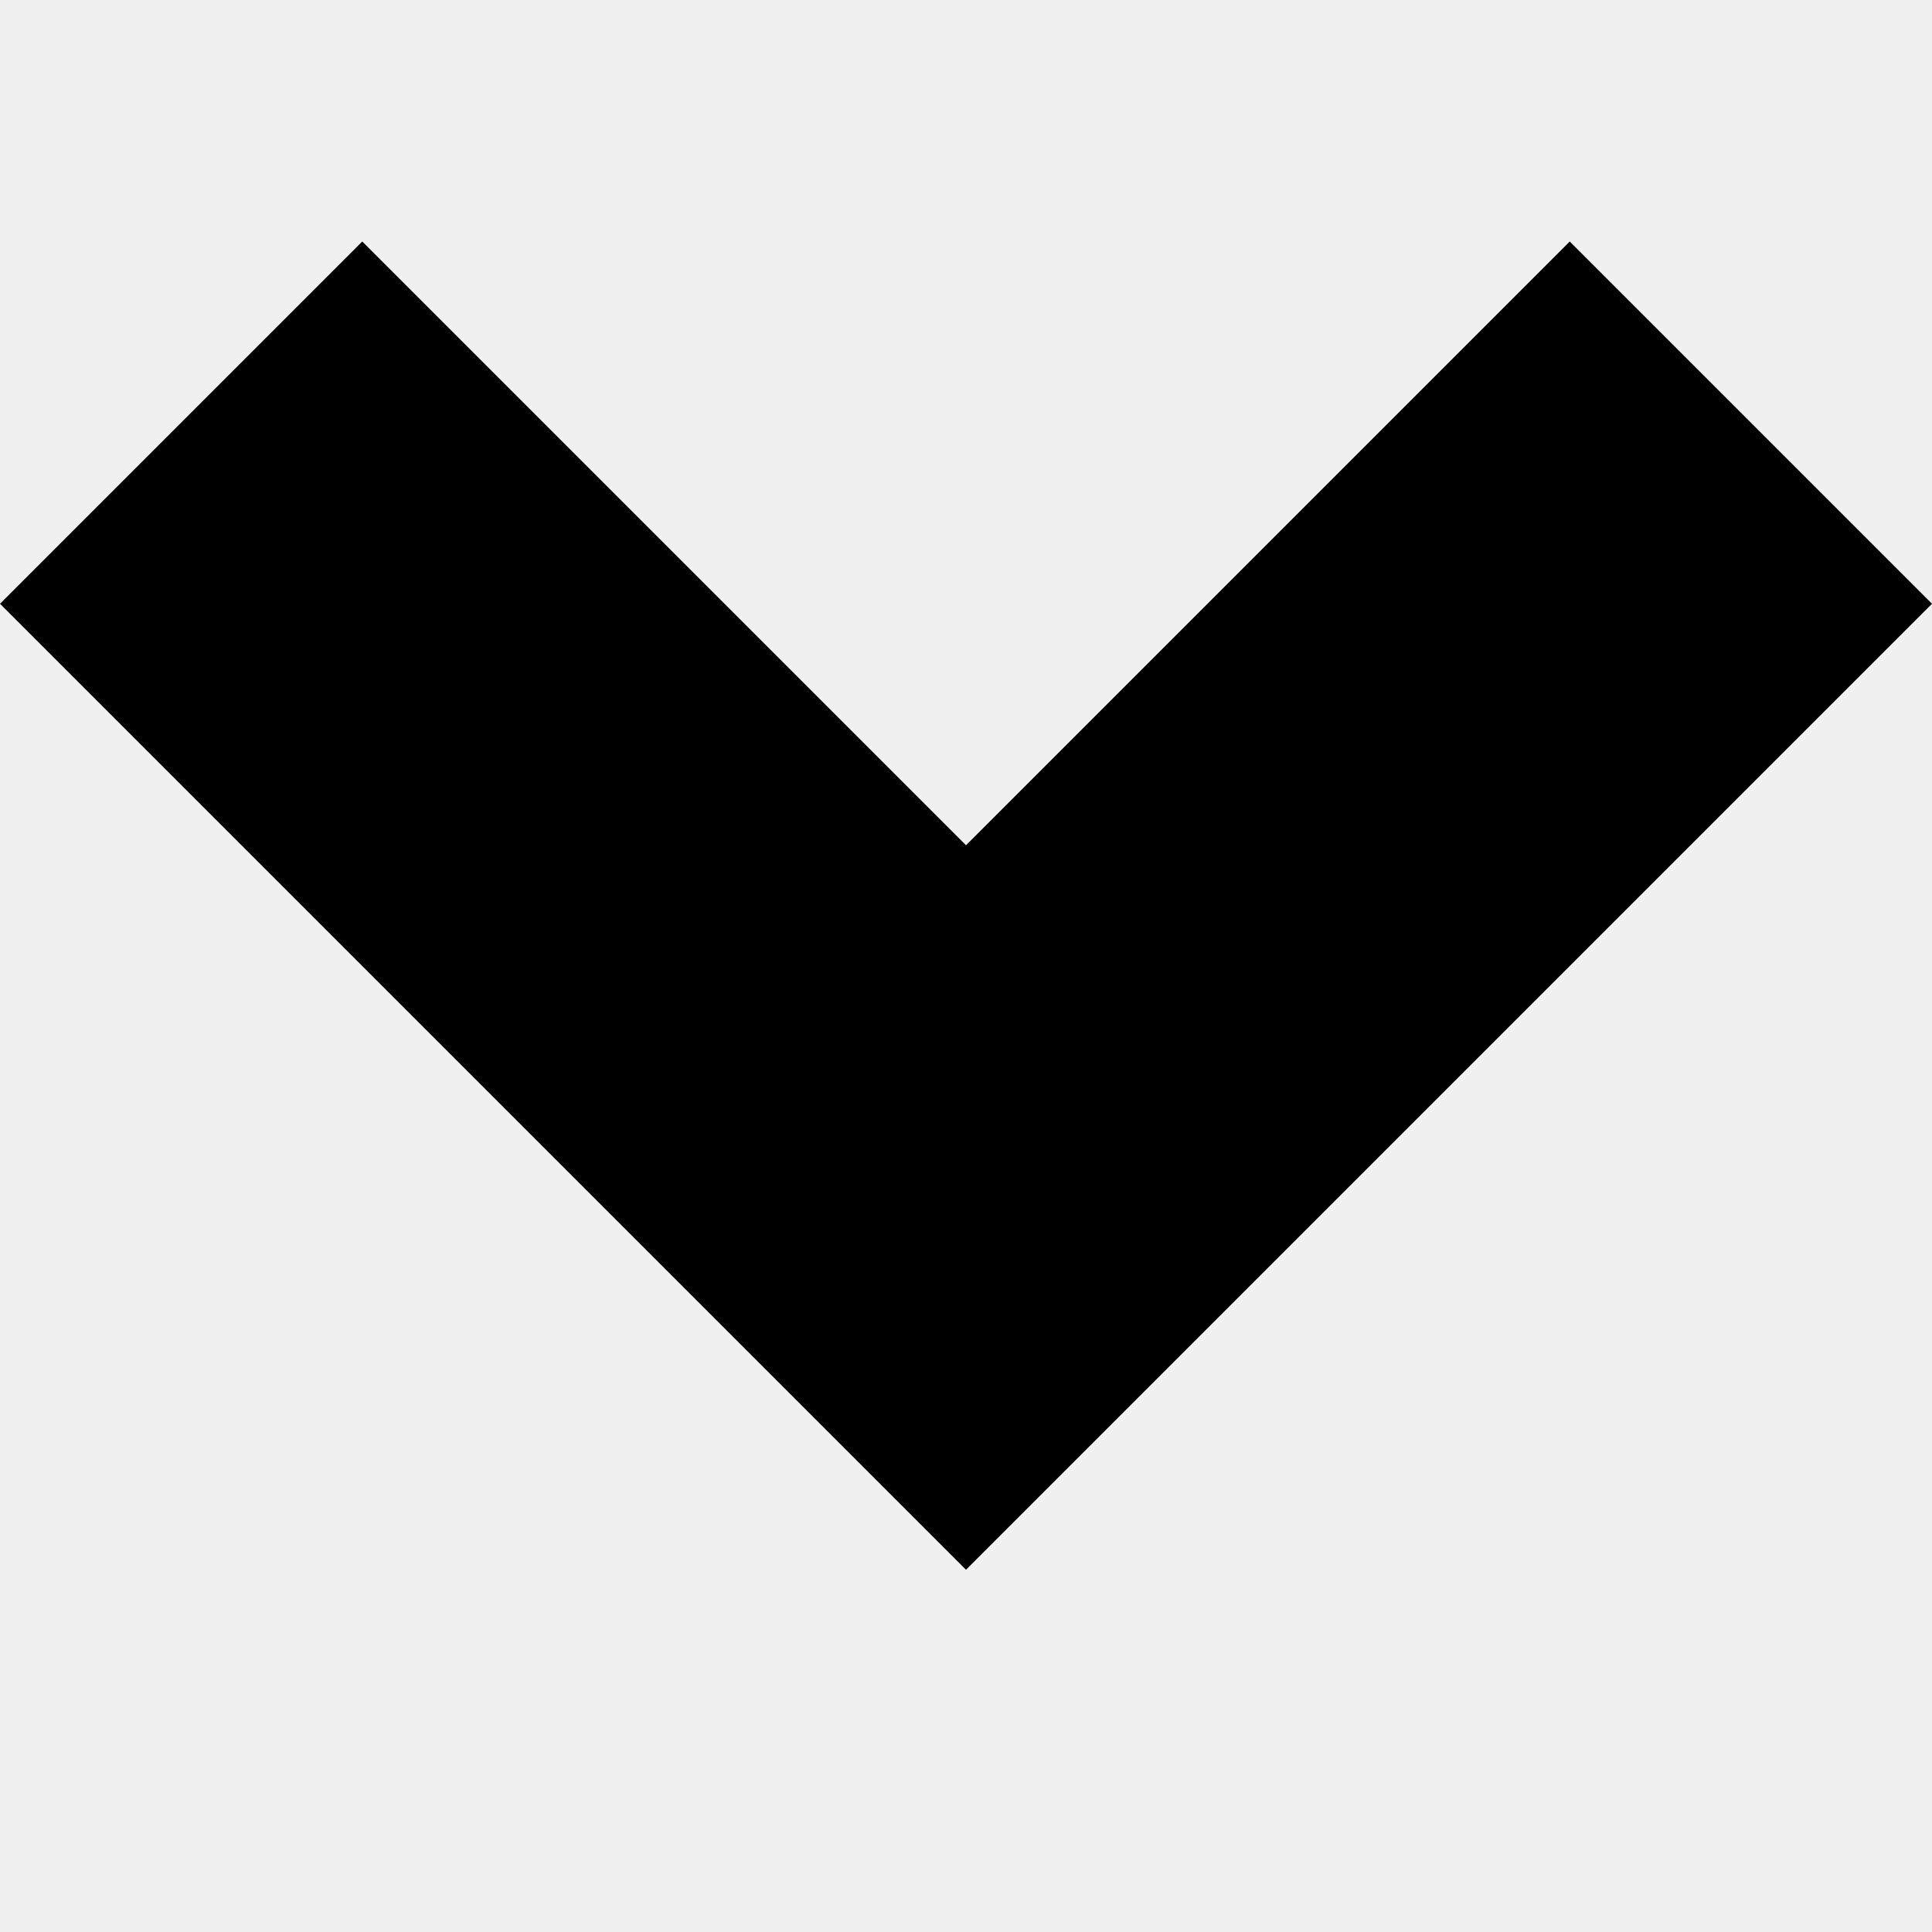
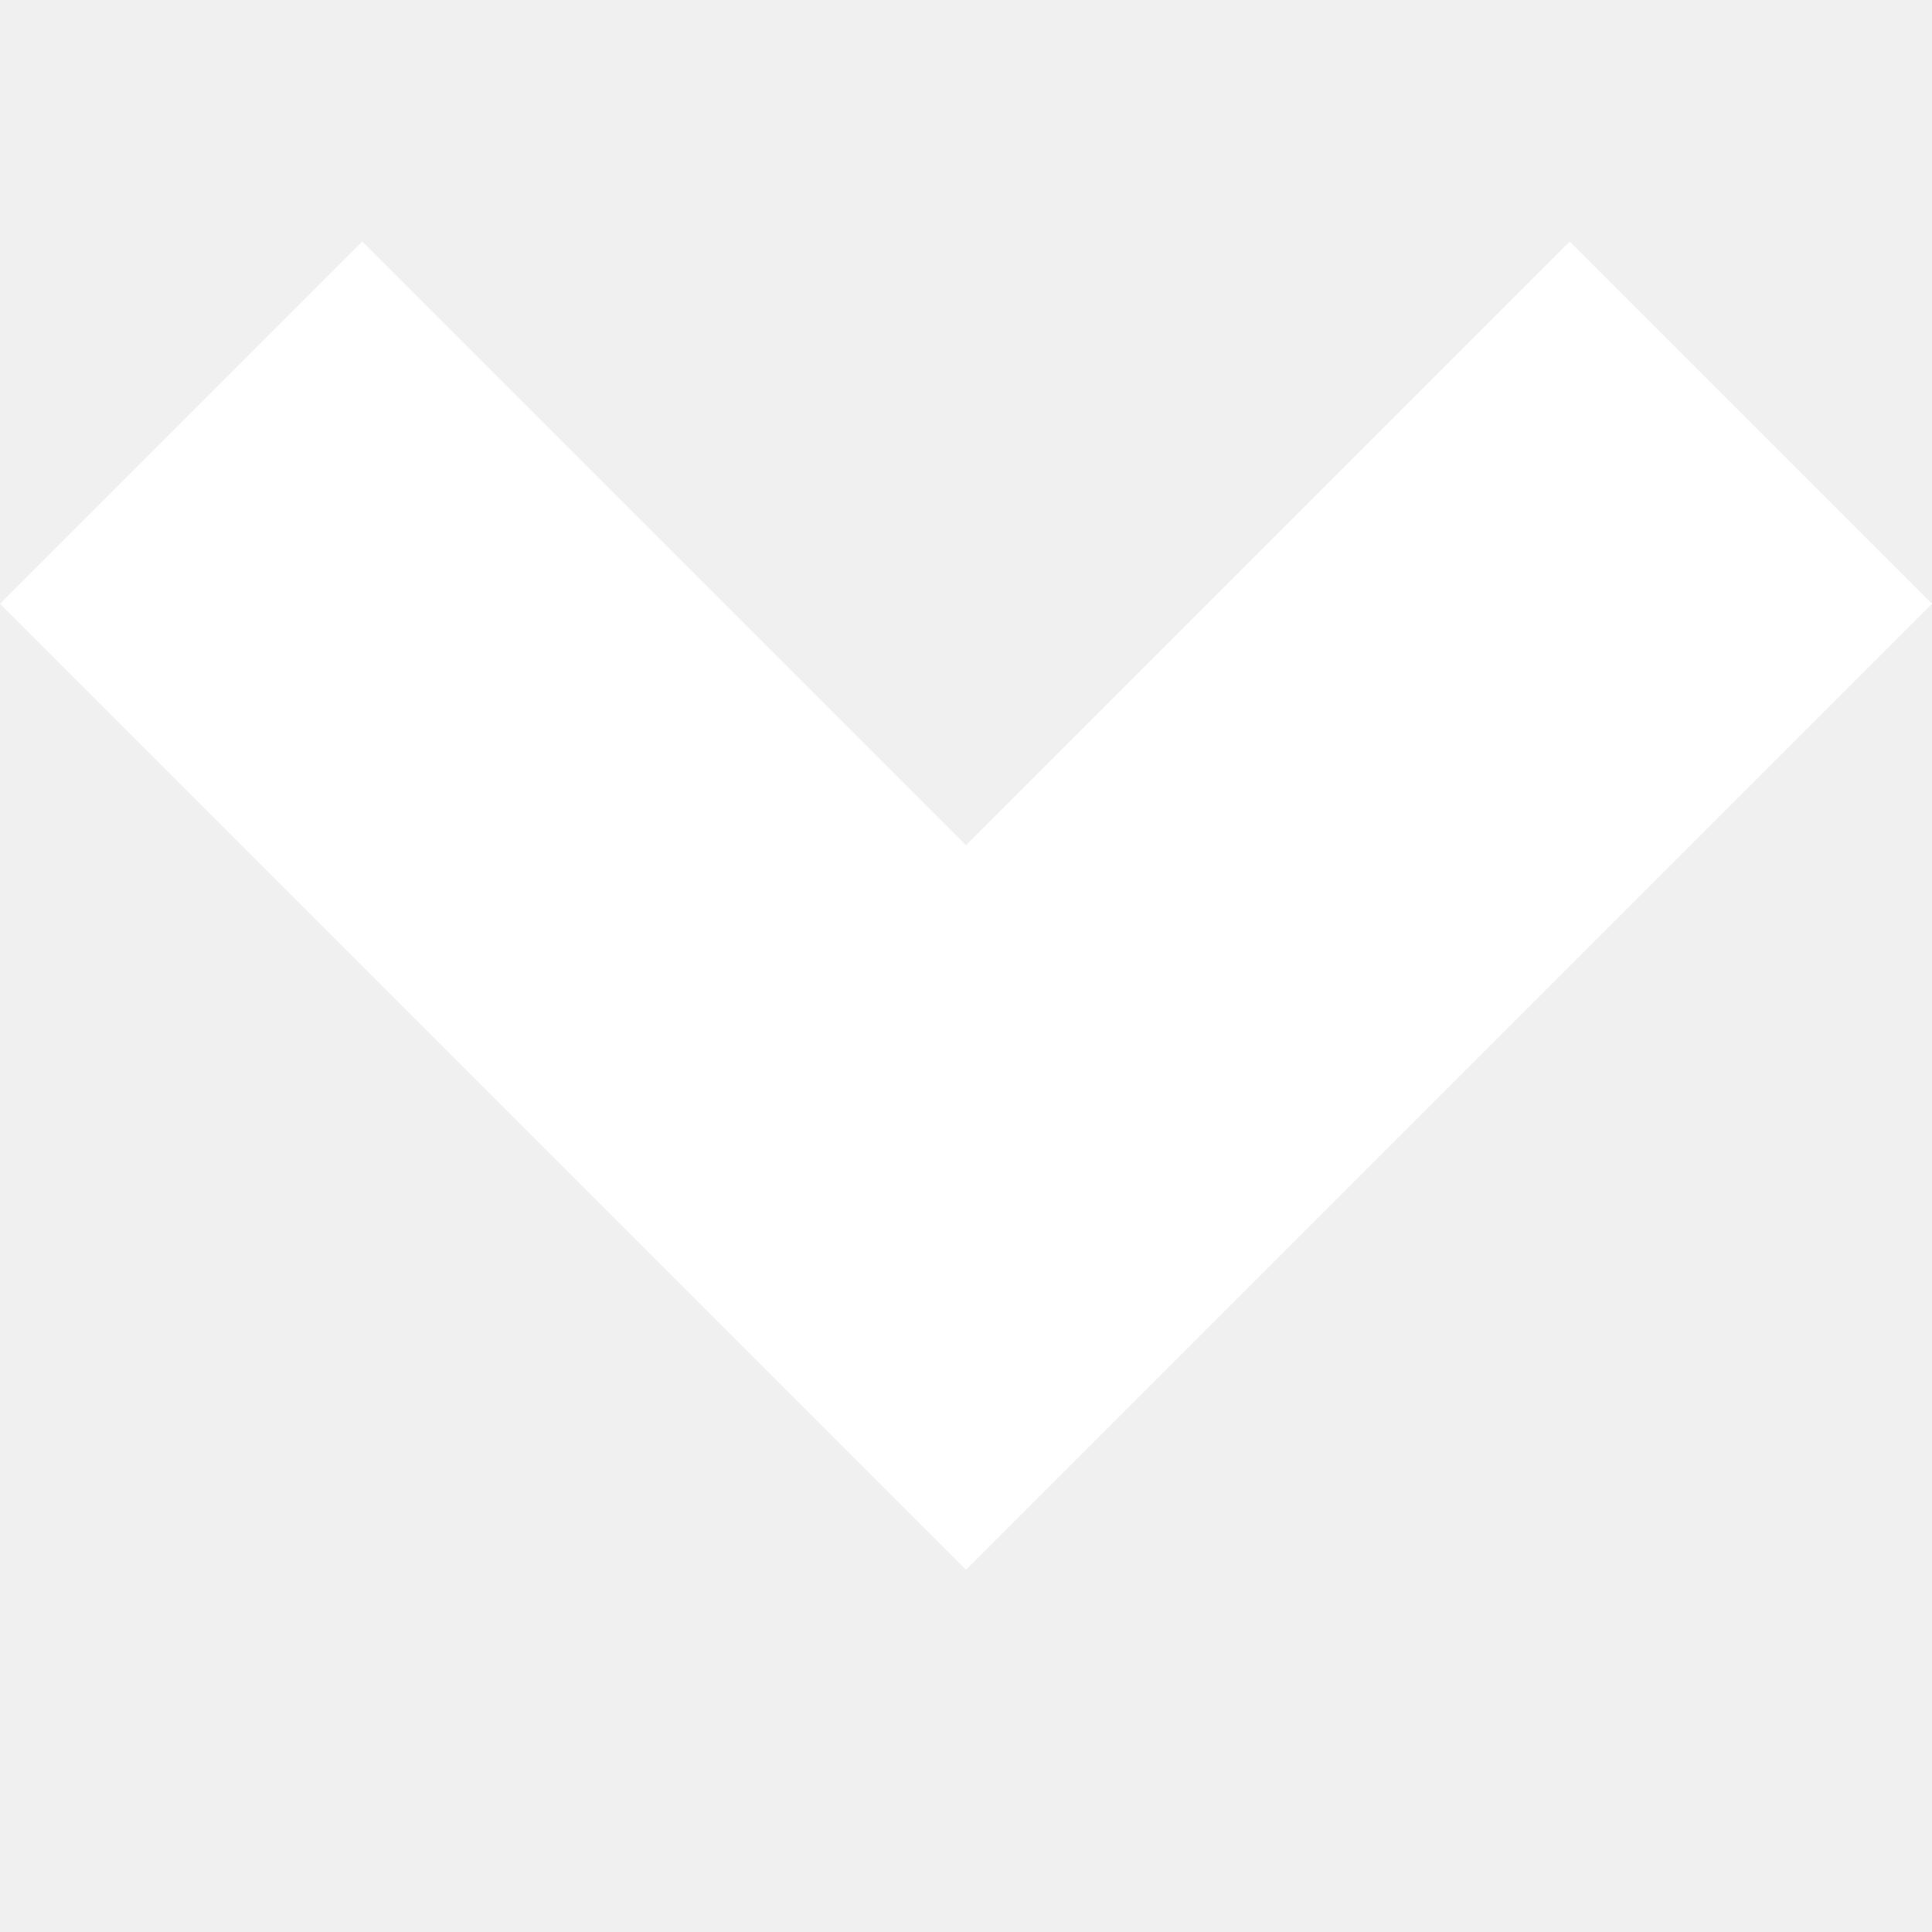
- <svg xmlns="http://www.w3.org/2000/svg" width="8" height="8" viewBox="0 0 8 8">
+ <svg xmlns="http://www.w3.org/2000/svg" width="8" height="8" viewBox="0 0 8 8" fill="white">
  <path d="M1.5 0l-1.5 1.5 4 4 4-4-1.5-1.5-2.5 2.5-2.5-2.5z" transform="translate(0 1)" />
</svg>
